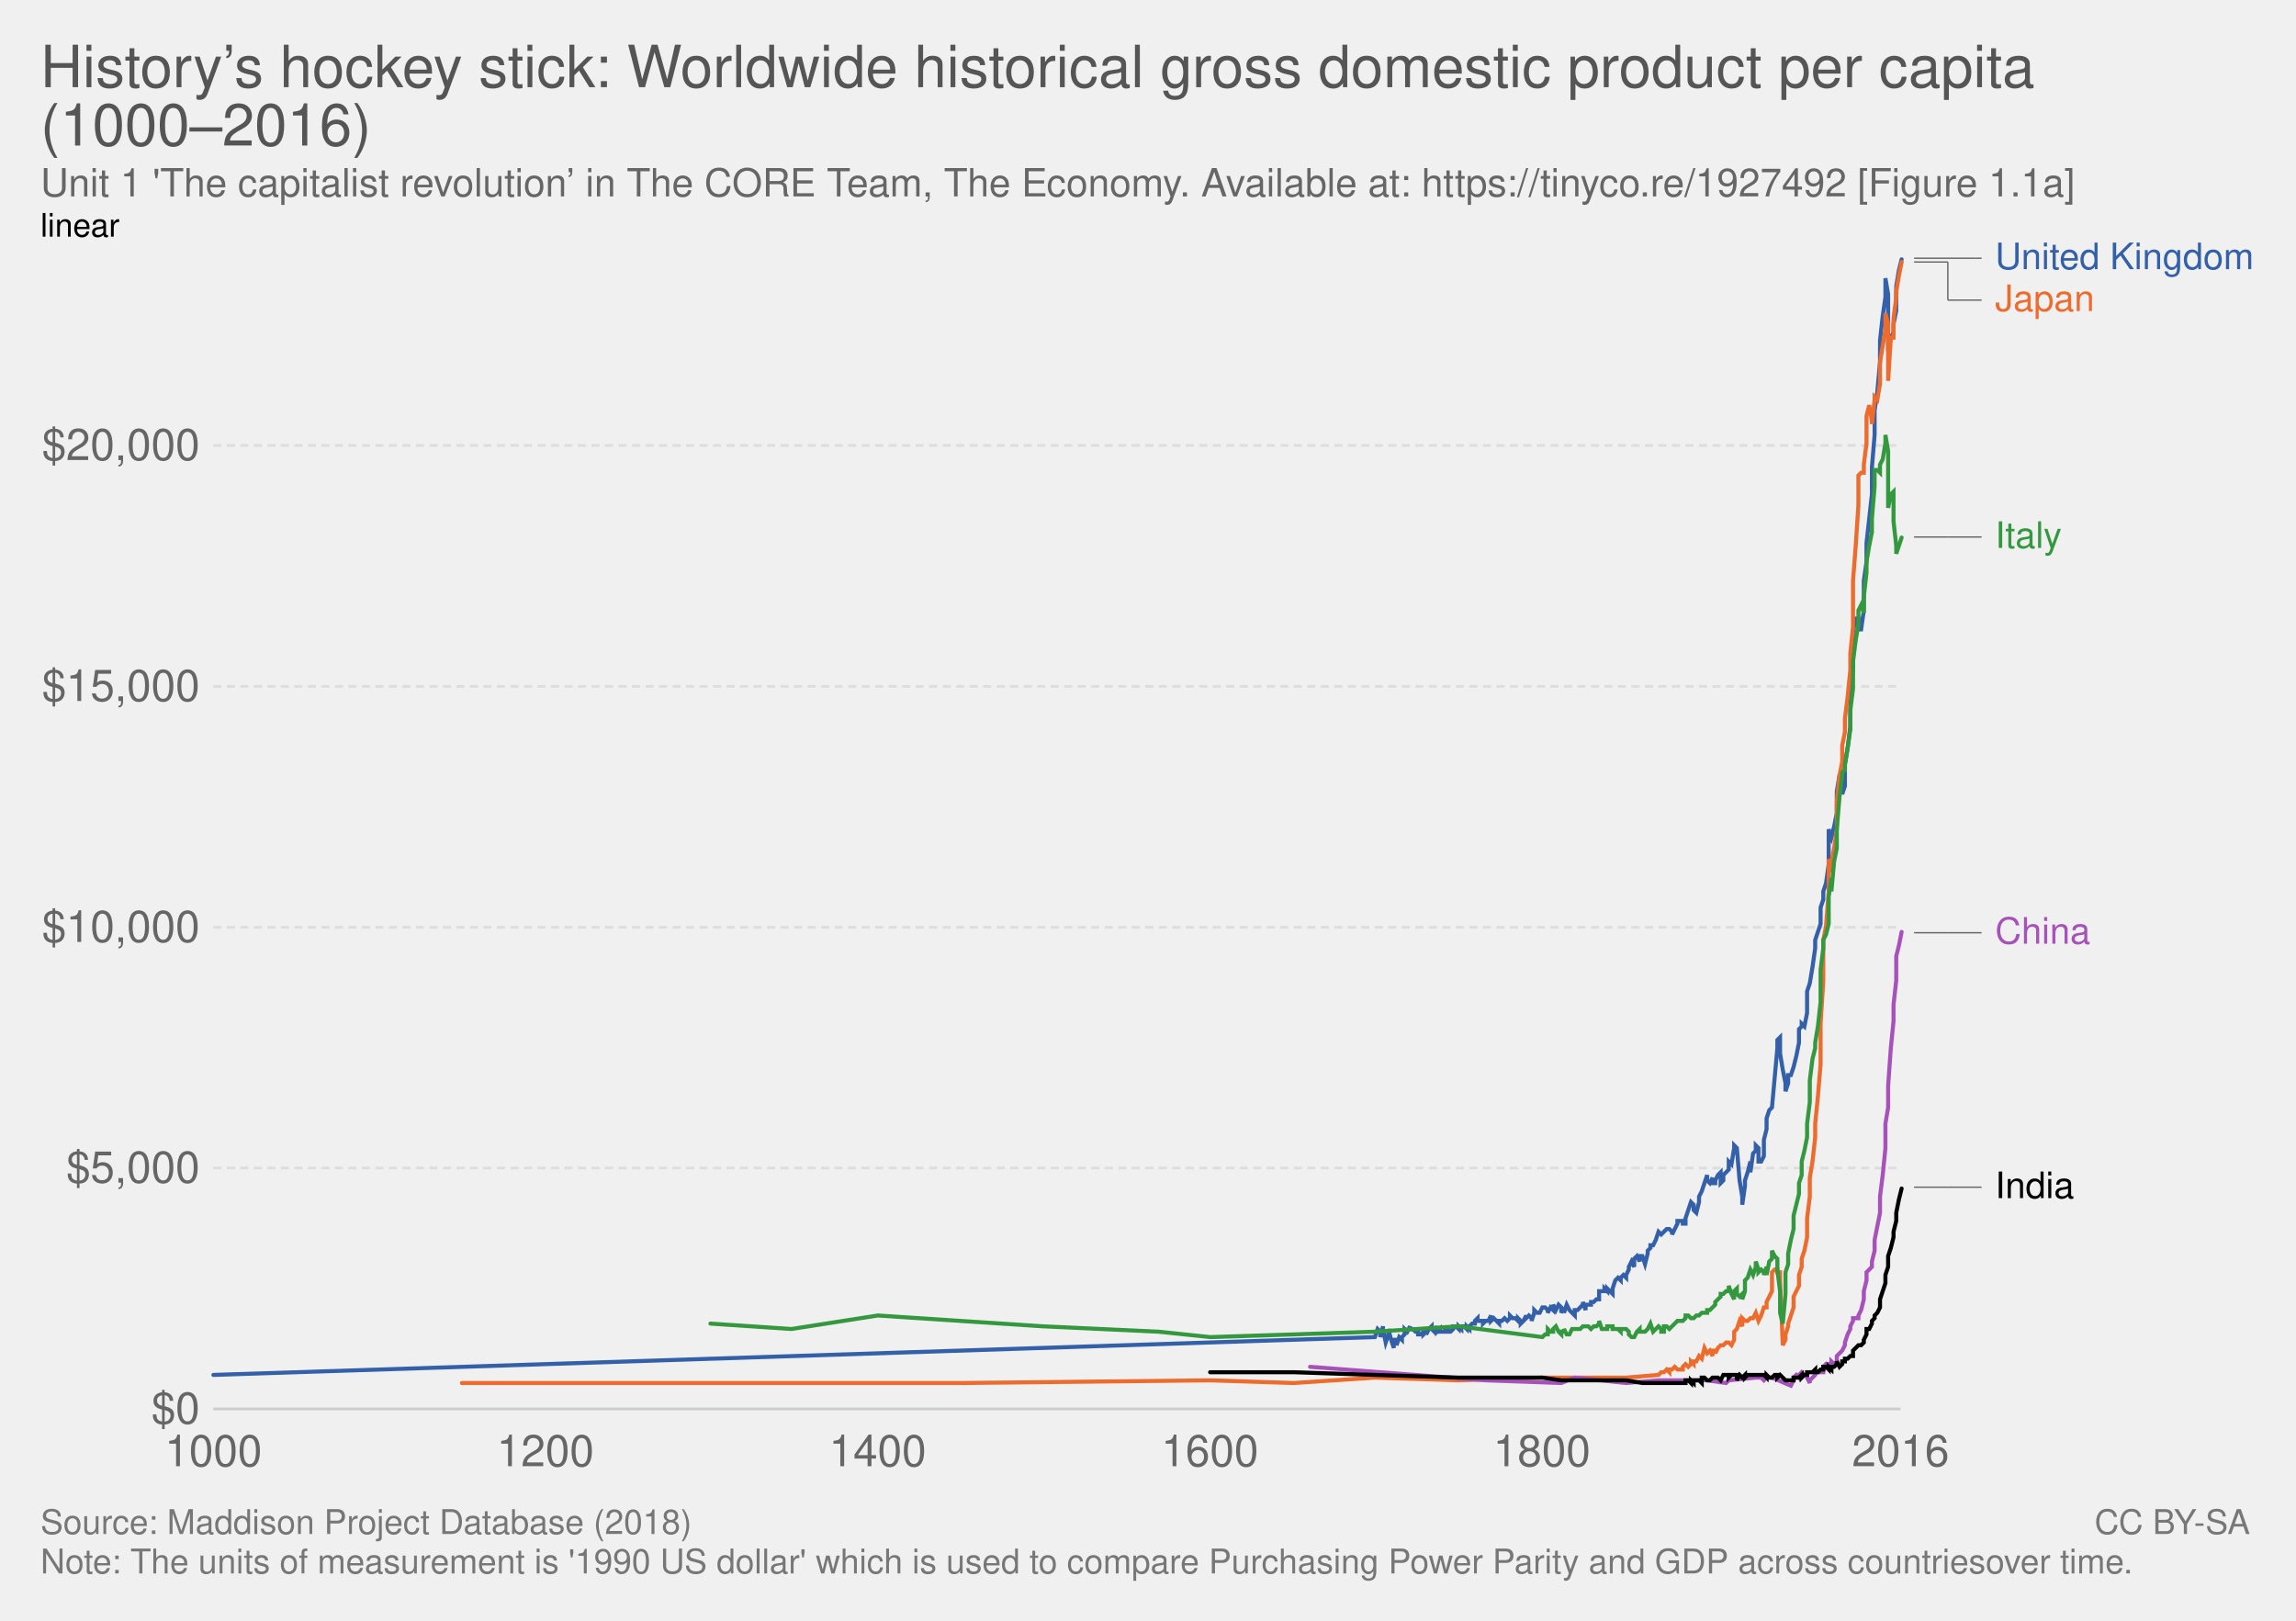
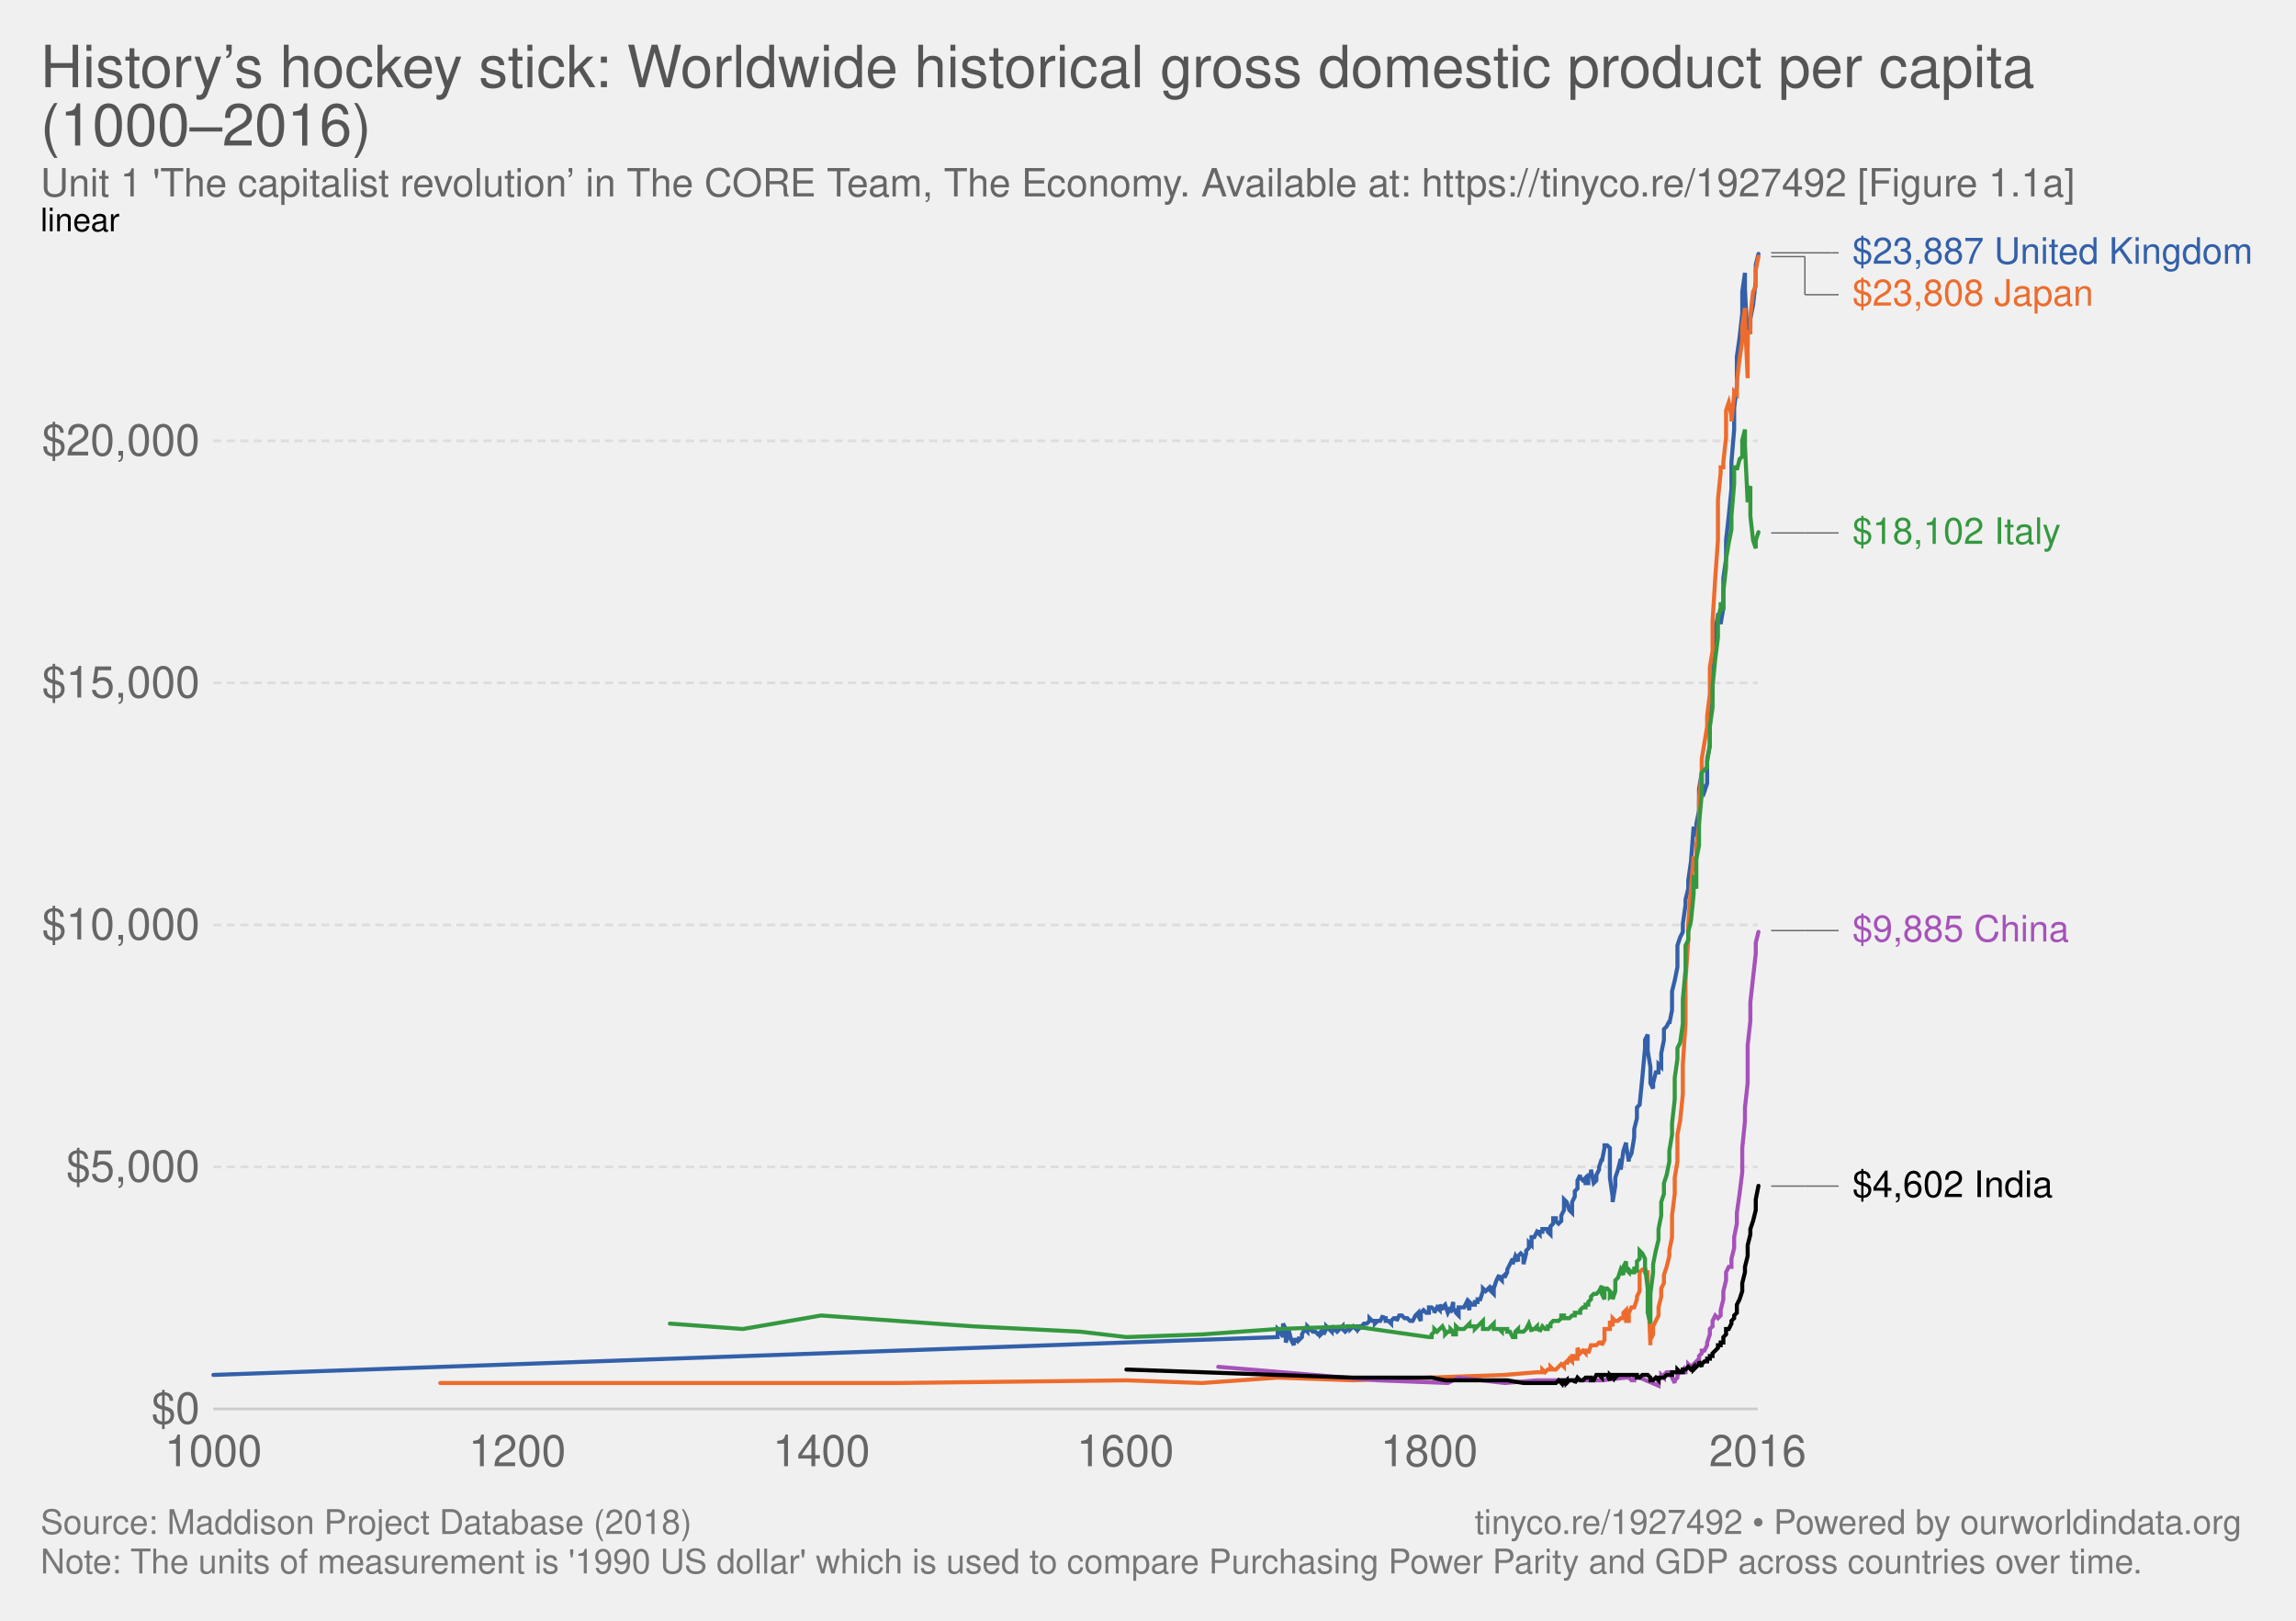
<svg xmlns="http://www.w3.org/2000/svg" version="1.1" style="font-family:'Helvetica Neue', Helvetica, Arial, sans-serif;font-size:18px;background-color:white;text-rendering:optimizeLegibility;-webkit-font-smoothing:antialiased" width="850" height="600">
-   <g class="ChartTab">
-     <g class="HeaderView">
-       <a href="https://ourworldindata.org/grapher/historys-hockey-stick-worldwide-historical-gross-domestic-product-percapita-1990" target="_blank">
-         <text font-size="21.60" x="15.0" y="32.3" fill="#555">
-           <tspan x="15" y="32.28">History’s hockey stick: Worldwide historical gross domestic product per capita</tspan>
-           <tspan x="15" y="53.88">(1000–2016)</tspan>
-         </text>
-       </a>
-       <text font-size="14.40" x="15.0" y="72.7" fill="#666">
-         <tspan x="15" y="72.72">Unit 1 'The capitalist revolution’ in The CORE Team, The Economy. Available at: https://tinyco.re/1927492 [Figure 1.1a]</tspan>
+   <g class="HeaderView">
+     <a href="https://ourworldindata.org/grapher/historys-hockey-stick-worldwide-historical-gross-domestic-product-percapita-1990" target="_blank">
+       <text font-size="21.60" x="15.0" y="32.3" fill="#555">
+         <tspan x="15" y="32.28">History’s hockey stick: Worldwide historical gross domestic product per capita</tspan>
+         <tspan x="15" y="53.88">(1000–2016)</tspan>
      </text>
+     </a>
+     <text font-size="14.40" x="15.0" y="72.7" fill="#666">
+       <tspan x="15" y="72.72">Unit 1 'The capitalist revolution’ in The CORE Team, The Economy. Available at: https://tinyco.re/1927492 [Figure 1.1a]</tspan>
+     </text>
+   </g>
+   <g class="LineChart">
+     <defs>
+       <clipPath id="boundsClip-3">
+         <rect x="68.968" y="0" width="830" height="898.4" />
+       </clipPath>
+     </defs>
+     <g class="AxisBoxView">
+       <g class="HorizontalAxis">
+         <text x="79" y="542.8" fill="#666" text-anchor="middle" font-size="16.2">1000</text>
+         <text x="191.5" y="542.8" fill="#666" text-anchor="middle" font-size="16.2">1200</text>
+         <text x="304.1" y="542.8" fill="#666" text-anchor="middle" font-size="16.2">1400</text>
+         <text x="416.6" y="542.8" fill="#666" text-anchor="middle" font-size="16.2">1600</text>
+         <text x="529.1" y="542.8" fill="#666" text-anchor="middle" font-size="16.2">1800</text>
+         <text x="650.7" y="542.8" fill="#666" text-anchor="middle" font-size="16.2">2016</text>
+       </g>
+       <g class="VerticalAxis">
+         <text x="73.97" y="521.6" fill="#666" dominant-baseline="middle" text-anchor="end" font-size="16.2">$0</text>
+         <text x="73.97" y="432" fill="#666" dominant-baseline="middle" text-anchor="end" font-size="16.2">$5,000</text>
+         <text x="73.97" y="342.4" fill="#666" dominant-baseline="middle" text-anchor="end" font-size="16.2">$10,000</text>
+         <text x="73.97" y="252.8" fill="#666" dominant-baseline="middle" text-anchor="end" font-size="16.2">$15,000</text>
+         <text x="73.97" y="163.2" fill="#666" dominant-baseline="middle" text-anchor="end" font-size="16.2">$20,000</text>
+         <text x="15" y="85.6" style="font-size:12px;text-transform:uppercase;cursor:pointer" class="clickable">linear</text>
+       </g>
+       <g class="AxisGridLines">
+         <line x1="78.97" y1="521.6" x2="650.69" y2="521.6" stroke="#ccc" />
+         <line x1="78.97" y1="432" x2="650.69" y2="432" stroke="#ddd" stroke-dasharray="3,2" />
+         <line x1="78.97" y1="342.4" x2="650.69" y2="342.4" stroke="#ddd" stroke-dasharray="3,2" />
+         <line x1="78.97" y1="252.8" x2="650.69" y2="252.8" stroke="#ddd" stroke-dasharray="3,2" />
+         <line x1="78.97" y1="163.2" x2="650.69" y2="163.2" stroke="#ddd" stroke-dasharray="3,2" />
+       </g>
    </g>
-     <g class="LineChart">
-       <defs>
-         <clipPath id="boundsClip-1">
-           <rect x="68.968" y="0" width="830" height="894.4" />
-         </clipPath>
-       </defs>
-       <g class="AxisBoxView">
-         <g class="HorizontalAxis">
-           <text x="79" y="542.8" fill="#666" text-anchor="middle" font-size="16.2">1000</text>
-           <text x="201.9" y="542.8" fill="#666" text-anchor="middle" font-size="16.2">1200</text>
-           <text x="324.9" y="542.8" fill="#666" text-anchor="middle" font-size="16.2">1400</text>
-           <text x="447.9" y="542.8" fill="#666" text-anchor="middle" font-size="16.2">1600</text>
-           <text x="570.8" y="542.8" fill="#666" text-anchor="middle" font-size="16.2">1800</text>
-           <text x="703.6" y="542.8" fill="#666" text-anchor="middle" font-size="16.2">2016</text>
+     <g clip-path="url(#boundsClip-3)">
+       <g class="HeightedLegend clickable">
+         <g class="legendMark">
+           <g class="indicator">
+             <line x1="655.69" y1="93.6" x2="678.19" y2="93.6" stroke="#666" stroke-width="0.5" />
+             <line x1="678.19" y1="93.6" x2="678.19" y2="93.6" stroke="#666" stroke-width="0.5" />
+             <line x1="678.19" y1="93.6" x2="680.69" y2="93.6" stroke="#666" stroke-width="0.5" />
+           </g>
+           <rect x="650.69" y="86.85" width="184.31" height="13.5" fill="#fff" opacity="0" />
+           <text font-size="13.50" x="685.7" y="97.6" fill="#3360a9">
+             <tspan x="685.69" y="97.65">$23,887 United Kingdom</tspan>
+           </text>
        </g>
-         <g class="VerticalAxis">
-           <text x="73.97" y="521.6" fill="#666" dominant-baseline="middle" text-anchor="end" font-size="16.2">$0</text>
-           <text x="73.97" y="432.4" fill="#666" dominant-baseline="middle" text-anchor="end" font-size="16.2">$5,000</text>
-           <text x="73.97" y="343.3" fill="#666" dominant-baseline="middle" text-anchor="end" font-size="16.2">$10,000</text>
-           <text x="73.97" y="254.1" fill="#666" dominant-baseline="middle" text-anchor="end" font-size="16.2">$15,000</text>
-           <text x="73.97" y="164.9" fill="#666" dominant-baseline="middle" text-anchor="end" font-size="16.2">$20,000</text>
-           <text x="15" y="87.6" style="font-size:12px;text-transform:uppercase;cursor:pointer" class="clickable">linear</text>
+         <g class="legendMark">
+           <g class="indicator">
+             <line x1="655.69" y1="95" x2="668.19" y2="95" stroke="#666" stroke-width="0.5" />
+             <line x1="668.19" y1="95" x2="668.19" y2="109.1" stroke="#666" stroke-width="0.5" />
+             <line x1="668.19" y1="109.1" x2="680.69" y2="109.1" stroke="#666" stroke-width="0.5" />
+           </g>
+           <rect x="650.69" y="102.35" width="124.91" height="13.5" fill="#fff" opacity="0" />
+           <text font-size="13.50" x="685.7" y="113.1" fill="#ed6c2d">
+             <tspan x="685.69" y="113.15">$23,808 Japan</tspan>
+           </text>
        </g>
-         <g class="AxisGridLines">
-           <line x1="78.97" y1="521.6" x2="703.61" y2="521.6" stroke="#ccc" />
-           <line x1="78.97" y1="432.4" x2="703.61" y2="432.4" stroke="#ddd" stroke-dasharray="3,2" />
-           <line x1="78.97" y1="343.3" x2="703.61" y2="343.3" stroke="#ddd" stroke-dasharray="3,2" />
-           <line x1="78.97" y1="254.1" x2="703.61" y2="254.1" stroke="#ddd" stroke-dasharray="3,2" />
-           <line x1="78.97" y1="164.9" x2="703.61" y2="164.9" stroke="#ddd" stroke-dasharray="3,2" />
+         <g class="legendMark">
+           <g class="indicator">
+             <line x1="655.69" y1="197.3" x2="668.19" y2="197.3" stroke="#666" stroke-width="0.5" />
+             <line x1="668.19" y1="197.3" x2="668.19" y2="197.3" stroke="#666" stroke-width="0.5" />
+             <line x1="668.19" y1="197.3" x2="680.69" y2="197.3" stroke="#666" stroke-width="0.5" />
+           </g>
+           <rect x="650.69" y="190.55" width="112.76" height="13.5" fill="#fff" opacity="0" />
+           <text font-size="13.50" x="685.7" y="201.4" fill="#34983f">
+             <tspan x="685.69" y="201.35">$18,102 Italy</tspan>
+           </text>
+         </g>
+         <g class="legendMark">
+           <g class="indicator">
+             <line x1="655.69" y1="344.5" x2="668.19" y2="344.5" stroke="#666" stroke-width="0.5" />
+             <line x1="668.19" y1="344.5" x2="668.19" y2="344.5" stroke="#666" stroke-width="0.5" />
+             <line x1="668.19" y1="344.5" x2="680.69" y2="344.5" stroke="#666" stroke-width="0.5" />
+           </g>
+           <rect x="650.69" y="337.75" width="115.73" height="13.5" fill="#fff" opacity="0" />
+           <text font-size="13.50" x="685.7" y="348.6" fill="#a652ba">
+             <tspan x="685.69" y="348.55">$9,885 China</tspan>
+           </text>
+         </g>
+         <g class="legendMark">
+           <g class="indicator">
+             <line x1="655.69" y1="439.1" x2="668.19" y2="439.1" stroke="#666" stroke-width="0.5" />
+             <line x1="668.19" y1="439.1" x2="668.19" y2="439.1" stroke="#666" stroke-width="0.5" />
+             <line x1="668.19" y1="439.1" x2="680.69" y2="439.1" stroke="#666" stroke-width="0.5" />
+           </g>
+           <rect x="650.69" y="432.35" width="109.79" height="13.5" fill="#fff" opacity="0" />
+           <text font-size="13.50" x="685.7" y="443.2" fill="#000">
+             <tspan x="685.69" y="443.15">$4,602 India</tspan>
+           </text>
        </g>
      </g>
-       <g clip-path="url(#boundsClip-1)">
-         <g class="HeightedLegend clickable">
-           <g class="legendMark">
-             <g class="indicator">
-               <line x1="708.61" y1="95.6" x2="731.11" y2="95.6" stroke="#666" stroke-width="0.5" />
-               <line x1="731.11" y1="95.6" x2="731.11" y2="95.6" stroke="#666" stroke-width="0.5" />
-               <line x1="731.11" y1="95.6" x2="733.61" y2="95.6" stroke="#666" stroke-width="0.5" />
-             </g>
-             <rect x="703.61" y="88.85" width="131.39" height="13.5" fill="#fff" opacity="0" />
-             <text font-size="13.50" x="738.6" y="99.6" fill="#3360a9">
-               <tspan x="738.61" y="99.65">United Kingdom</tspan>
-             </text>
-           </g>
-           <g class="legendMark">
-             <g class="indicator">
-               <line x1="708.61" y1="97" x2="721.11" y2="97" stroke="#666" stroke-width="0.5" />
-               <line x1="721.11" y1="97" x2="721.11" y2="111.1" stroke="#666" stroke-width="0.5" />
-               <line x1="721.11" y1="111.1" x2="733.61" y2="111.1" stroke="#666" stroke-width="0.5" />
-             </g>
-             <rect x="703.61" y="104.35" width="71.99" height="13.5" fill="#fff" opacity="0" />
-             <text font-size="13.50" x="738.6" y="115.1" fill="#ed6c2d">
-               <tspan x="738.61" y="115.15">Japan</tspan>
-             </text>
-           </g>
-           <g class="legendMark">
-             <g class="indicator">
-               <line x1="708.61" y1="198.8" x2="721.11" y2="198.8" stroke="#666" stroke-width="0.5" />
-               <line x1="721.11" y1="198.8" x2="721.11" y2="198.8" stroke="#666" stroke-width="0.5" />
-               <line x1="721.11" y1="198.8" x2="733.61" y2="198.8" stroke="#666" stroke-width="0.5" />
-             </g>
-             <rect x="703.61" y="192.05" width="59.84" height="13.5" fill="#fff" opacity="0" />
-             <text font-size="13.50" x="738.6" y="202.9" fill="#34983f">
-               <tspan x="738.61" y="202.85">Italy</tspan>
-             </text>
-           </g>
-           <g class="legendMark">
-             <g class="indicator">
-               <line x1="708.61" y1="345.3" x2="721.11" y2="345.3" stroke="#666" stroke-width="0.5" />
-               <line x1="721.11" y1="345.3" x2="721.11" y2="345.3" stroke="#666" stroke-width="0.5" />
-               <line x1="721.11" y1="345.3" x2="733.61" y2="345.3" stroke="#666" stroke-width="0.5" />
-             </g>
-             <rect x="703.61" y="338.55" width="70.37" height="13.5" fill="#fff" opacity="0" />
-             <text font-size="13.50" x="738.6" y="349.4" fill="#a652ba">
-               <tspan x="738.61" y="349.35">China</tspan>
-             </text>
-           </g>
-           <g class="legendMark">
-             <g class="indicator">
-               <line x1="708.61" y1="439.5" x2="721.11" y2="439.5" stroke="#666" stroke-width="0.5" />
-               <line x1="721.11" y1="439.5" x2="721.11" y2="439.5" stroke="#666" stroke-width="0.5" />
-               <line x1="721.11" y1="439.5" x2="733.61" y2="439.5" stroke="#666" stroke-width="0.5" />
-             </g>
-             <rect x="703.61" y="432.75" width="64.43" height="13.5" fill="#fff" opacity="0" />
-             <text font-size="13.50" x="738.6" y="443.6" fill="#000">
-               <tspan x="738.61" y="443.55">India</tspan>
-             </text>
-           </g>
+       <g class="Lines">
+         <rect x="79" y="94" width="572" height="428" fill="rgba(255,255,255,0)" opacity="0" />
+         <g class="key-United-Kingdom_0">
+           <path stroke="#3360a9" stroke-linecap="round" d="M79 509L473 495L473 492L474 493L475 495L475 490L476 492L476 497L477 494L477 492L478 496L479 498L479 496L480 496L480 497L481 495L481 496L482 495L482 494L483 492L484 493L484 491L485 492L485 492L486 493L486 493L487 493L488 494L488 494L489 493L489 494L490 493L490 494L491 492L491 491L492 492L493 493L493 491L494 493L494 492L495 493L495 493L496 492L497 491L497 492L498 493L498 493L499 492L499 491L500 491L500 492L501 491L502 492L502 491L503 491L503 492L504 491L504 492L505 490L506 490L506 490L507 489L507 488L508 489L508 489L509 489L509 490L510 489L511 489L511 489L512 487L512 488L513 488L513 489L514 489L515 490L515 489L516 488L516 488L517 488L517 489L518 487L519 487L519 487L520 488L520 488L521 488L521 488L522 489L522 489L523 489L524 487L524 487L525 486L525 487L526 489L526 486L527 485L528 486L528 486L529 486L529 484L530 484L530 484L531 485L531 486L532 484L533 485L533 483L534 485L534 484L535 483L535 483L536 486L537 484L537 486L538 482L538 485L539 485L539 486L540 487L540 484L541 484L542 484L542 484L543 482L543 482L544 485L544 482L545 483L546 483L546 482L547 482L547 481L548 481L548 481L549 478L549 477L550 478L551 477L551 478L552 476L552 478L553 479L553 477L554 474L555 472L555 473L556 474L556 473L557 472L557 473L558 471L558 470L559 468L560 466L560 468L561 465L561 465L562 467L562 465L563 464L564 465L564 468L565 464L565 463L566 462L566 460L567 461L567 458L568 458L569 456L569 456L570 457L570 456L571 456L571 455L572 455L573 455L573 456L574 457L574 454L575 453L575 451L576 451L576 452L577 453L578 452L578 450L579 448L579 444L580 445L580 445L581 448L582 449L582 445L583 443L583 441L584 440L584 437L585 435L585 436L586 437L587 436L587 438L588 438L588 436L589 434L589 433L590 438L591 437L591 435L592 433L592 432L593 429L593 430L594 425L594 424L595 424L596 425L596 436L597 443L597 445L598 439L598 436L599 433L600 429L600 433L601 426L601 426L602 423L602 424L603 430L603 429L604 427L605 421L605 418L606 414L606 410L607 409L607 409L608 399L609 388L609 385L610 383L610 389L611 395L611 401L612 403L612 401L613 397L614 397L614 394L615 395L615 390L616 385L616 381L617 380L618 378L618 379L619 374L619 367L620 363L620 363L621 358L621 350L622 347L623 345L623 342L624 335L624 333L625 329L625 326L626 319L627 306L627 309L628 309L628 305L629 300L629 292L630 286L630 290L631 293L632 290L632 281L633 276L633 268L634 258L634 246L635 233L636 228L636 227L637 231L637 231L638 225L638 214L639 207L639 200L640 191L641 181L641 171L642 159L642 151L643 143L643 132L644 125L645 116L645 108L646 101L646 107L647 128L647 124L648 121L648 118L649 113L650 104L650 98L651 94" fill="none" stroke-width="1.5" />
        </g>
-         <g class="Lines">
-           <rect x="79" y="96" width="625" height="426" fill="rgba(255,255,255,0)" opacity="0" />
-           <g class="key-United-Kingdom_0">
-             <path stroke="#3360a9" stroke-linecap="round" d="M79 509L509 495L510 492L511 493L511 495L512 491L512 492L513 497L514 494L514 492L515 496L516 499L516 496L517 496L517 498L518 495L519 496L519 495L520 494L520 492L521 493L522 491L522 492L523 492L524 493L524 493L525 493L525 494L526 494L527 493L527 494L528 493L528 494L529 492L530 491L530 492L531 493L532 491L532 493L533 492L533 493L534 493L535 493L535 492L536 492L536 493L537 493L538 492L538 491L539 491L540 492L540 491L541 492L541 491L542 491L543 492L543 491L544 492L544 491L545 490L546 490L546 489L547 488L547 489L548 489L549 489L549 490L550 489L551 489L551 489L552 487L552 489L553 488L554 489L554 489L555 490L555 489L556 489L557 488L557 488L558 489L559 488L559 487L560 488L560 488L561 488L562 489L562 488L563 489L563 490L564 489L565 487L565 488L566 487L567 488L567 489L568 486L568 485L569 486L570 486L570 486L571 484L571 484L572 484L573 485L573 486L574 484L575 485L575 483L576 485L576 485L577 483L578 484L578 486L579 484L579 486L580 483L581 485L581 485L582 486L583 487L583 485L584 485L584 485L585 484L586 483L586 482L587 485L587 483L588 483L589 483L589 482L590 482L591 481L591 481L592 481L592 478L593 478L594 478L594 477L595 478L595 477L596 478L597 479L597 477L598 474L599 473L599 473L600 474L600 473L601 472L602 473L602 472L603 470L603 469L604 467L605 469L605 466L606 465L607 467L607 465L608 465L608 465L609 468L610 464L610 463L611 462L611 461L612 461L613 459L613 459L614 456L615 457L615 457L616 456L616 456L617 455L618 455L618 455L619 456L619 457L620 455L621 453L621 452L622 452L623 452L623 453L624 453L624 451L625 448L626 445L626 445L627 446L627 448L628 449L629 445L629 443L630 441L630 441L631 438L632 435L632 437L633 438L634 436L634 438L635 438L635 437L636 435L637 434L637 438L638 437L638 435L639 434L640 433L640 430L641 431L642 425L642 424L643 425L643 425L644 437L645 443L645 446L646 439L646 437L647 434L648 430L648 434L649 427L650 426L650 424L651 425L651 430L652 430L653 428L653 422L654 418L654 414L655 411L656 410L656 410L657 399L658 388L658 385L659 384L659 390L660 396L661 401L661 404L662 401L662 398L663 398L664 395L664 395L665 391L666 386L666 381L667 380L667 379L668 380L669 375L669 367L670 364L670 364L671 358L672 351L672 348L673 345L674 342L674 336L675 333L675 330L676 327L677 320L677 307L678 310L678 310L679 306L680 301L680 293L681 287L682 291L682 294L683 291L683 283L684 277L685 269L685 259L686 247L686 234L687 229L688 229L688 233L689 233L690 226L690 215L691 208L691 201L692 192L693 183L693 173L694 161L694 152L695 145L696 134L696 126L697 117L698 110L698 103L699 109L699 130L700 125L701 123L701 120L702 115L702 106L703 100L704 96" fill="none" stroke-width="1.5" />
-           </g>
-           <g class="key-Japan_0">
-             <path stroke="#ed6c2d" stroke-linecap="round" d="M171 512L251 512L356 512L448 511L479 512L509 510L540 511L571 510L602 510L614 509L615 508L615 508L616 508L616 508L617 507L618 508L618 507L619 507L619 507L620 506L621 507L621 507L622 507L623 507L623 506L624 505L624 505L625 506L626 505L626 504L627 505L627 504L628 504L629 502L629 502L630 503L630 503L631 499L632 501L632 501L633 500L634 502L634 500L635 500L635 501L636 499L637 498L637 498L638 498L638 498L639 497L640 497L640 497L641 498L642 496L642 493L643 492L643 492L644 489L645 491L645 488L646 489L646 489L647 489L648 488L648 488L649 488L650 486L650 486L651 489L651 489L652 487L653 484L653 484L654 484L654 482L655 480L656 478L656 471L657 470L658 470L658 471L659 471L659 474L660 498L661 496L661 494L662 491L662 490L663 487L664 484L664 480L665 478L666 476L666 472L667 469L667 466L668 463L669 458L669 451L670 443L670 436L671 430L672 421L672 416L673 406L674 394L674 379L675 363L675 348L676 343L677 330L677 318L678 323L678 319L679 314L680 307L680 297L681 287L682 282L682 276L683 271L683 266L684 258L685 248L685 242L686 232L686 215L687 202L688 187L688 176L689 175L690 175L690 172L691 164L691 154L692 150L693 156L693 157L694 148L694 147L695 148L696 142L696 134L697 128L698 122L698 116L699 120L699 141L700 125L701 125L701 118L702 110L702 108L703 102L704 97" fill="none" stroke-width="1.5" />
-           </g>
-           <g class="key-Italy_0">
-             <path stroke="#34983f" stroke-linecap="round" d="M263 490L293 492L325 487L386 491L429 493L448 495L479 494L509 493L540 491L571 495L571 495L572 494L573 494L573 492L574 493L575 493L575 492L576 491L576 491L577 493L578 494L578 493L579 493L579 492L580 494L581 494L581 494L582 492L583 492L583 492L584 492L584 492L585 492L586 491L586 491L587 491L587 491L588 491L589 492L589 492L590 491L591 491L591 491L592 490L592 489L593 492L594 492L594 492L595 492L595 491L596 491L597 491L597 492L598 492L599 492L599 492L600 493L600 492L601 492L602 492L602 492L603 493L603 494L604 495L605 495L605 495L606 493L607 492L607 493L608 493L608 493L609 493L610 492L610 492L611 490L611 490L612 493L613 492L613 492L614 491L615 492L615 493L616 493L616 491L617 491L618 492L618 492L619 491L619 491L620 490L621 489L621 489L622 489L623 489L623 489L624 488L624 487L625 487L626 488L626 488L627 488L627 488L628 487L629 487L629 487L630 486L630 486L631 486L632 486L632 485L633 485L634 484L634 484L635 483L635 482L636 481L637 480L637 479L638 479L638 479L639 478L640 478L640 476L641 479L642 481L642 478L643 477L643 479L644 480L645 479L645 481L646 478L646 474L647 473L648 470L648 470L649 472L650 469L650 467L651 470L651 471L652 470L653 471L653 472L654 469L654 472L655 467L656 466L656 463L657 465L658 466L658 470L659 478L659 486L660 490L661 479L661 471L662 468L662 464L663 459L664 455L664 450L665 446L666 442L666 438L667 435L667 430L668 426L669 421L669 416L670 408L670 400L671 392L672 388L672 386L673 380L674 371L674 359L675 351L675 348L676 346L677 342L677 332L678 325L678 330L679 319L680 314L680 307L681 295L682 287L682 286L683 285L683 283L684 277L685 270L685 263L686 255L686 245L687 237L688 231L688 226L689 224L690 227L690 221L691 212L691 208L692 202L693 197L693 192L694 180L694 174L695 174L696 175L696 172L697 170L698 164L698 161L699 167L699 188L700 183L701 182L701 193L702 202L702 205L703 202L704 199" fill="none" stroke-width="1.5" />
-           </g>
-           <g class="key-China_0">
-             <path stroke="#a652ba" stroke-linecap="round" d="M485 506L550 511L578 512L583 510L602 512L614 511L624 511L626 511L632 511L639 512L640 511L650 510L651 510L651 510L652 510L653 511L653 511L654 510L654 510L655 510L656 510L663 513L664 511L664 510L665 509L666 510L666 509L667 508L667 508L668 509L669 509L669 510L670 512L670 511L671 510L672 509L672 508L673 508L674 508L674 508L675 508L675 506L676 505L677 506L677 505L678 505L678 504L679 505L680 504L680 502L681 501L682 500L682 500L683 498L683 497L684 494L685 492L685 491L686 489L686 488L687 488L688 488L688 487L689 485L690 481L690 478L691 474L691 471L692 470L693 469L693 467L694 463L694 459L695 454L696 449L696 443L697 435L698 425L698 416L699 410L699 402L700 388L701 378L701 372L702 363L702 354L703 350L704 345" fill="none" stroke-width="1.5" />
-           </g>
-           <g class="key-India_0">
-             <path stroke="#000" stroke-linecap="round" d="M448 508L479 508L509 509L540 510L571 510L578 511L584 511L590 511L596 511L602 511L608 512L614 512L623 512L623 512L624 512L624 511L625 511L626 512L626 511L627 512L627 511L628 511L629 511L629 511L630 512L630 510L631 510L632 511L632 511L633 511L634 510L634 510L635 510L635 510L636 510L637 511L637 511L638 509L638 509L639 509L640 509L640 510L641 509L642 509L642 509L643 509L643 511L644 509L645 510L645 510L646 509L646 510L647 509L648 509L648 509L649 509L650 509L650 509L651 509L651 509L652 509L653 509L653 509L654 510L654 509L655 510L656 510L656 510L657 509L658 509L658 510L659 509L659 509L660 510L661 511L661 511L662 511L662 511L663 511L664 511L664 510L665 510L666 510L666 510L667 509L667 510L668 509L669 509L669 508L670 508L670 508L671 508L672 507L672 508L673 508L674 507L674 507L675 507L675 506L676 506L677 507L677 506L678 507L678 506L679 506L680 505L680 504L681 506L682 505L682 504L683 504L683 503L684 503L685 502L685 502L686 502L686 500L687 499L688 498L688 498L689 498L690 497L690 496L691 494L691 492L692 492L693 490L693 489L694 488L694 487L695 486L696 484L696 481L697 478L698 475L698 472L699 469L699 465L700 462L701 458L701 456L702 452L702 449L703 444L704 440" fill="none" stroke-width="1.5" />
-           </g>
+         <g class="key-Japan_0">
+           <path stroke="#ed6c2d" stroke-linecap="round" d="M163 512L237 512L332 512L417 511L445 512L473 510L501 511L529 510L557 509L569 508L569 508L570 508L570 508L571 508L571 507L572 508L573 507L573 507L574 507L574 506L575 507L575 507L576 507L576 507L577 506L578 505L578 505L579 506L579 505L580 504L580 505L581 503L582 504L582 502L583 502L583 503L584 503L584 499L585 501L585 501L586 500L587 501L587 500L588 500L588 501L589 498L589 498L590 498L591 498L591 498L592 497L592 497L593 497L593 498L594 496L594 492L595 492L596 492L596 489L597 491L597 488L598 489L598 489L599 489L600 488L600 488L601 488L601 486L602 485L602 489L603 489L603 486L604 484L605 484L605 484L606 481L606 480L607 478L607 471L608 470L609 470L609 471L610 471L610 474L611 498L611 496L612 494L612 491L613 489L614 487L614 484L615 480L615 477L616 475L616 472L617 469L618 465L618 463L619 458L619 450L620 442L620 436L621 430L621 420L622 415L623 405L623 394L624 379L624 363L625 348L625 342L626 329L627 317L627 322L628 318L628 313L629 305L629 296L630 286L630 281L631 275L632 269L632 265L633 257L633 247L634 241L634 230L635 214L636 200L636 185L637 175L637 173L638 173L638 171L639 162L639 152L640 149L641 154L641 156L642 146L642 145L643 146L643 141L644 133L645 126L645 121L646 114L646 118L647 140L647 123L648 123L648 117L649 108L650 106L650 100L651 95" fill="none" stroke-width="1.5" />
+         </g>
+         <g class="key-Italy_0">
+           <path stroke="#34983f" stroke-linecap="round" d="M248 490L275 492L304 487L360 491L400 493L417 495L445 494L473 492L501 491L529 495L530 495L530 494L531 493L531 492L532 493L533 492L533 492L534 491L534 491L535 493L535 494L536 493L537 493L537 492L538 493L538 494L539 494L539 491L540 492L540 492L541 492L542 492L542 492L543 491L543 491L544 490L544 491L545 491L546 491L546 492L547 491L547 491L548 490L548 490L549 489L549 492L550 492L551 492L551 492L552 491L552 491L553 490L553 492L554 492L555 492L555 492L556 493L556 492L557 492L557 492L558 492L558 493L559 493L560 495L560 495L561 495L561 493L562 492L562 493L563 493L564 493L564 493L565 492L565 492L566 490L566 490L567 493L567 492L568 492L569 491L569 492L570 492L570 493L571 491L571 491L572 492L573 492L573 491L574 491L574 490L575 489L575 489L576 489L576 489L577 489L578 488L578 487L579 487L579 488L580 488L580 488L581 488L582 487L582 487L583 487L583 486L584 486L584 486L585 486L585 485L586 484L587 484L587 483L588 483L588 482L589 481L589 480L590 479L591 479L591 479L592 478L592 478L593 476L593 479L594 481L594 477L595 477L596 478L596 480L597 479L597 481L598 478L598 474L599 473L600 470L600 470L601 472L601 469L602 467L602 470L603 471L603 470L604 471L605 471L605 469L606 471L606 467L607 466L607 463L608 464L609 466L609 469L610 477L610 486L611 490L611 479L612 471L612 468L613 463L614 459L614 455L615 450L615 445L616 442L616 438L617 435L618 430L618 426L619 420L619 416L620 407L620 399L621 392L621 388L622 386L623 379L623 370L624 359L624 350L625 348L625 345L626 341L627 331L627 324L628 329L628 318L629 313L629 305L630 294L630 286L631 285L632 284L632 282L633 276L633 269L634 262L634 254L635 244L636 236L636 229L637 225L637 223L638 226L638 219L639 210L639 207L640 201L641 196L641 191L642 179L642 173L643 173L643 174L644 170L645 169L645 163L646 159L646 165L647 186L647 182L648 180L648 191L649 200L650 203L650 200L651 197" fill="none" stroke-width="1.5" />
+         </g>
+         <g class="key-China_0">
+           <path stroke="#a652ba" stroke-linecap="round" d="M451 506L510 511L536 512L540 510L557 512L569 511L578 511L580 511L585 511L592 511L593 511L602 510L602 510L603 510L603 510L604 511L605 511L605 510L606 510L606 510L607 510L614 513L614 511L615 510L615 509L616 510L616 509L617 508L618 508L618 508L619 509L619 510L620 512L620 511L621 510L621 509L622 508L623 507L623 508L624 508L624 507L625 506L625 505L626 506L627 505L627 505L628 504L628 505L629 504L629 502L630 501L630 500L631 500L632 498L632 497L633 494L633 492L634 491L634 489L635 487L636 488L636 488L637 487L637 485L638 481L638 478L639 474L639 471L640 469L641 469L641 466L642 462L642 458L643 453L643 449L644 442L645 434L645 425L646 415L646 410L647 401L647 387L648 378L648 371L649 362L650 353L650 349L651 345" fill="none" stroke-width="1.5" />
+         </g>
+         <g class="key-India_0">
+           <path stroke="#000" stroke-linecap="round" d="M417 507L445 508L473 509L501 510L530 510L535 511L541 511L547 511L552 511L558 511L564 512L569 512L576 512L577 511L578 512L578 511L579 511L579 512L580 511L580 512L581 511L582 511L582 511L583 511L583 512L584 510L584 510L585 511L585 511L586 511L587 510L587 510L588 510L588 510L589 510L589 511L590 511L591 509L591 509L592 509L592 509L593 510L593 509L594 509L594 509L595 509L596 511L596 509L597 510L597 509L598 509L598 510L599 509L600 509L600 509L601 509L601 509L602 509L602 509L603 509L603 509L604 509L605 509L605 509L606 509L606 510L607 510L607 510L608 509L609 509L609 509L610 509L610 509L611 510L611 511L612 511L612 511L613 510L614 511L614 510L615 510L615 510L616 510L616 510L617 509L618 509L618 509L619 509L619 508L620 508L620 508L621 508L621 507L622 508L623 508L623 507L624 507L624 507L625 506L625 506L626 507L627 506L627 507L628 506L628 506L629 505L629 504L630 506L630 505L631 504L632 504L632 503L633 503L633 502L634 502L634 501L635 500L636 499L636 498L637 498L637 497L638 497L638 495L639 494L639 492L640 492L641 490L641 489L642 488L642 487L643 486L643 483L644 481L645 478L645 475L646 471L646 469L647 465L647 461L648 457L648 455L649 452L650 448L650 444L651 439" fill="none" stroke-width="1.5" />
        </g>
      </g>
    </g>
-     <g class="SourcesFooter" style="fill:#777">
-       <g class="clickable" style="fill:#777">
-         <text font-size="12.60" x="15.0" y="567.9">
-           <tspan x="15" y="567.88">Source: Maddison Project Database (2018)</tspan>
-         </text>
-       </g>
-       <text font-size="12.60" x="15.0" y="582.5">
-         <tspan x="15" y="582.48">Note: The units of measurement is '1990 US dollar' which is used to compare Purchasing Power Parity and GDP across countriesover time.</tspan>
-       </text>
-       <text font-size="12.60" x="775.4" y="567.9">
-         <tspan x="775.402" y="567.88">
-           <a style="fill: #777;" class="cclogo" href="http://creativecommons.org/licenses/by-sa/4.0/deed.en_US" target="_blank">CC BY-SA</a>
-         </tspan>
+   </g>
+   <g class="SourcesFooter" style="fill:#777">
+     <g class="clickable" style="fill:#777">
+       <text font-size="12.60" x="15.0" y="567.9">
+         <tspan x="15" y="567.88">Source: Maddison Project Database (2018)</tspan>
      </text>
    </g>
+     <text font-size="12.60" x="15.0" y="582.5">
+       <tspan x="15" y="582.48">Note: The units of measurement is '1990 US dollar' which is used to compare Purchasing Power Parity and GDP across countries over time.</tspan>
+     </text>
+     <text font-size="12.60" x="546.0" y="567.9">
+       <tspan x="545.956" y="567.88">
+         <a target="_blank" style="fill: #777;" href="https://tinyco.re/1927492">tinyco.re/1927492</a> • <a href="https://ourworldindata.org" target="_blank">Powered by ourworldindata.org</a>
+       </tspan>
+     </text>
  </g>
</svg>
